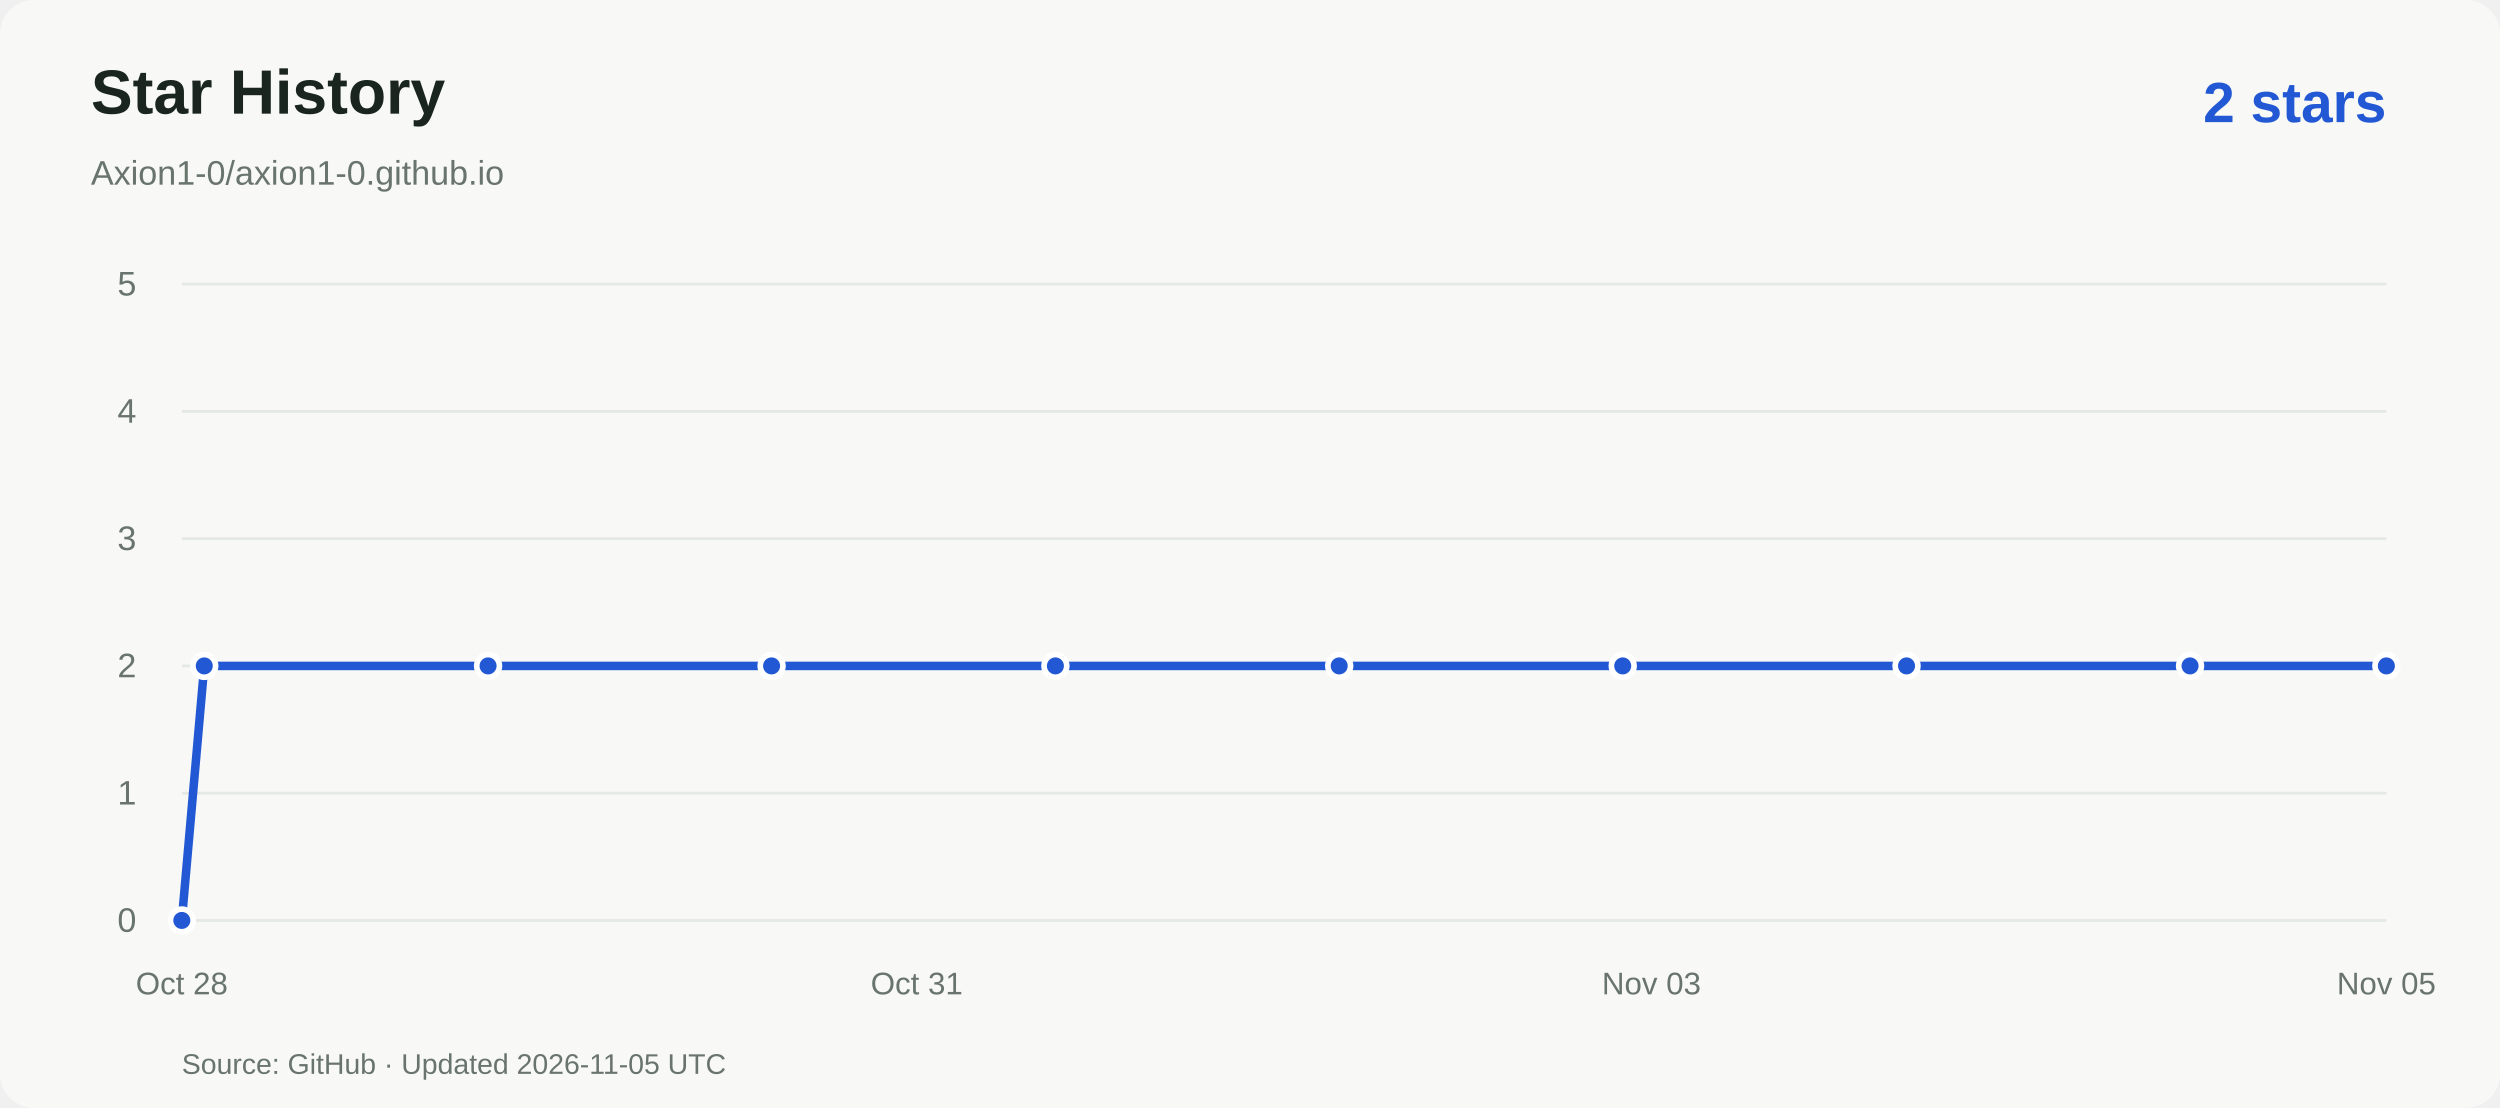
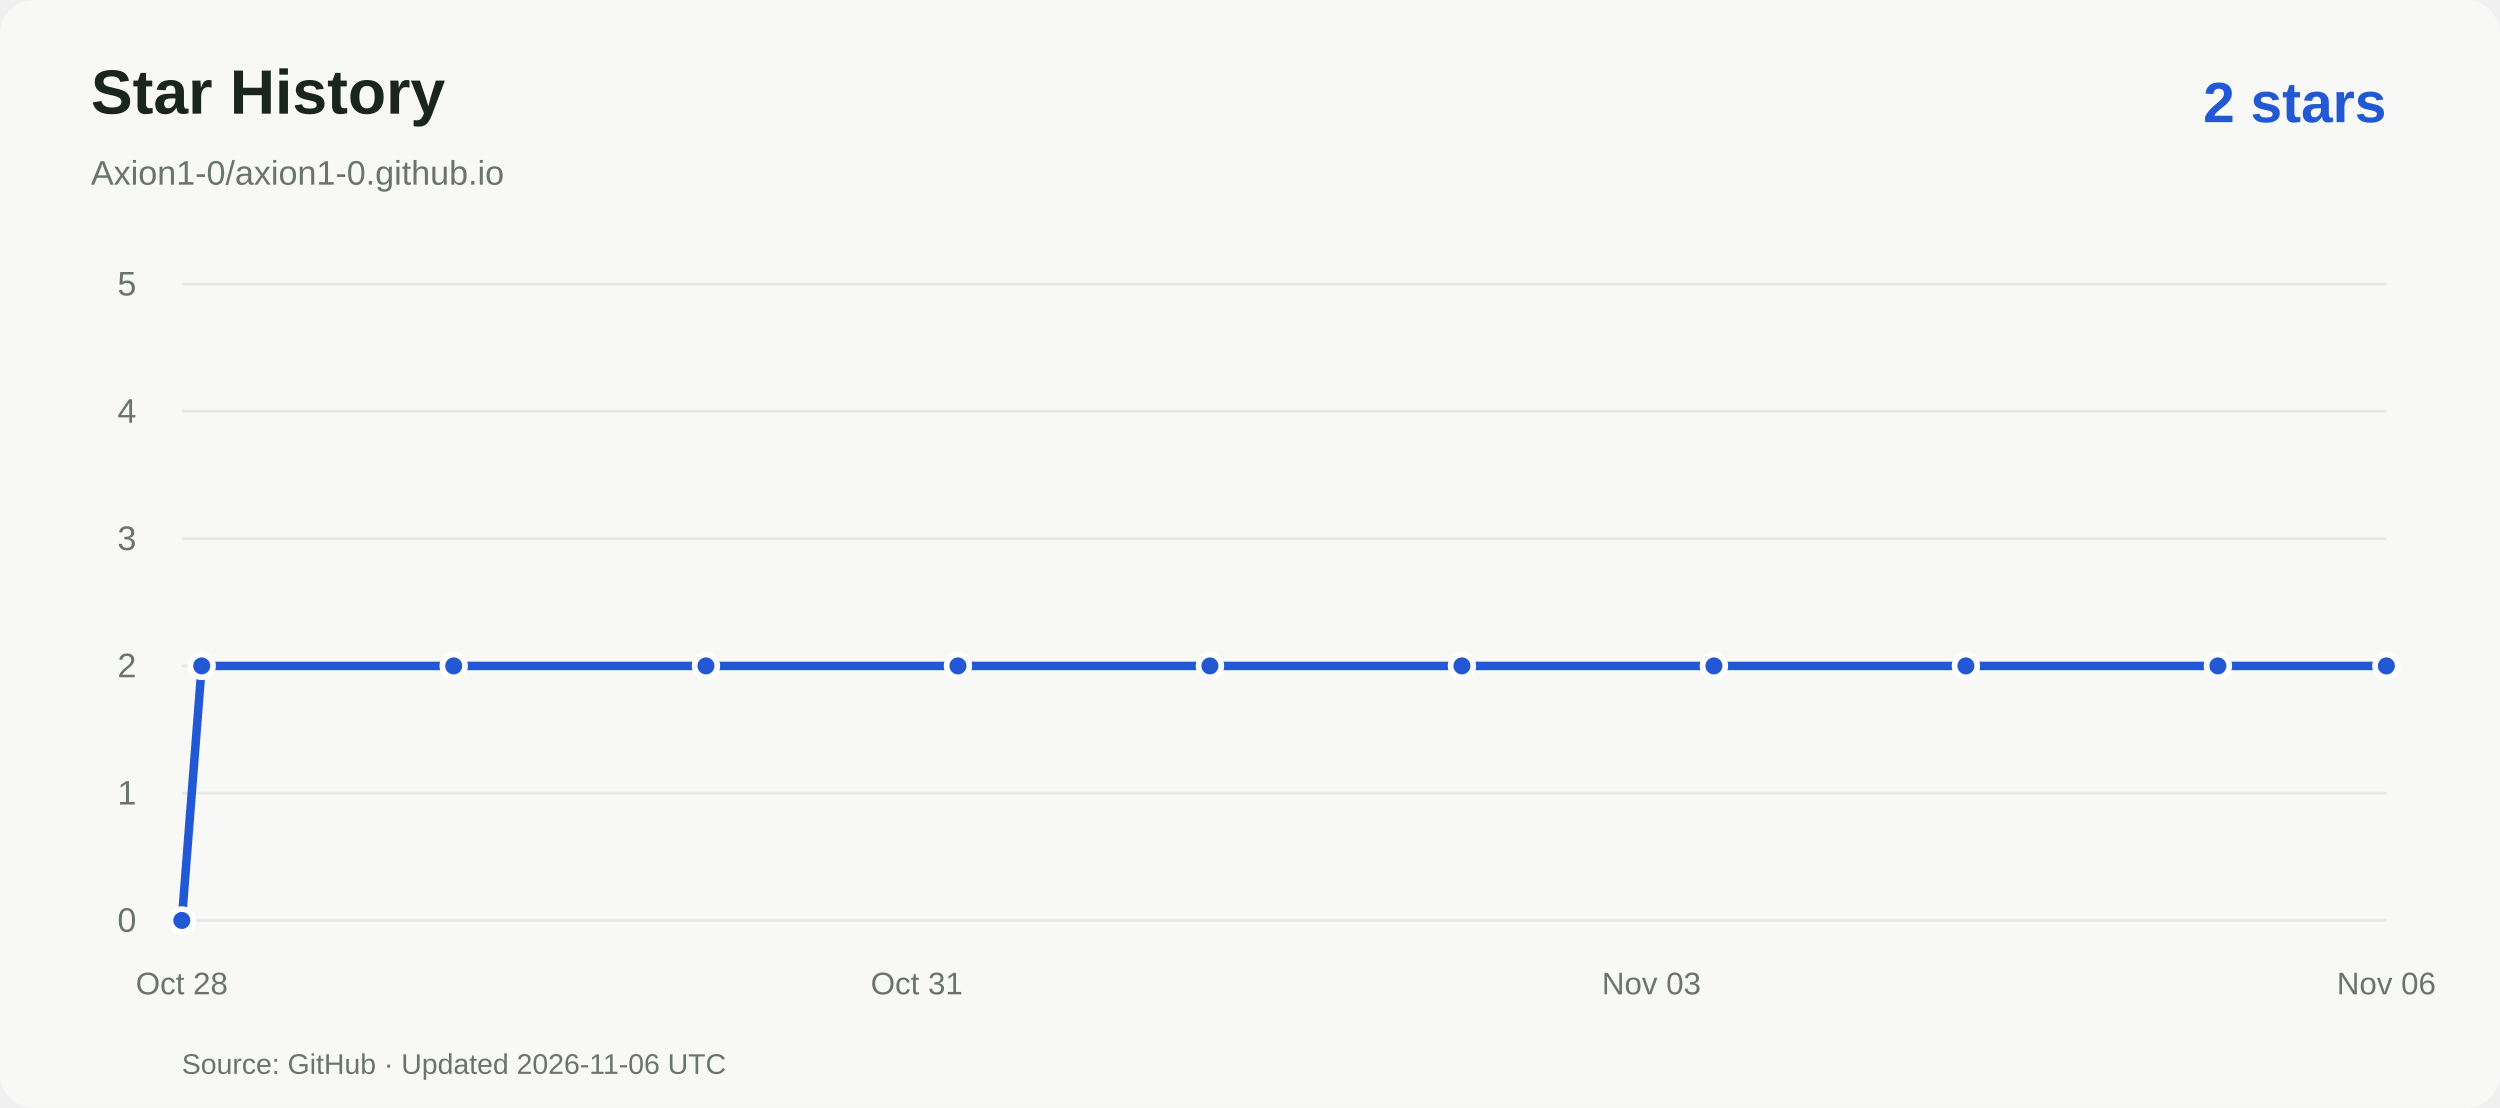
<svg xmlns="http://www.w3.org/2000/svg" viewBox="0 0 880 390" role="img" aria-labelledby="title desc">
  <rect width="880" height="390" rx="12" fill="#f8f9f6" />
  <g font-family="Arial,Helvetica,sans-serif">
    <text x="32" y="40" fill="#19251e" font-size="22" font-weight="600">Star History</text>
    <text x="32" y="65" fill="#69746d" font-size="12">Axion1-0/axion1-0.github.io</text>
    <text x="840" y="43" text-anchor="end" fill="#2358d4" font-size="20" font-weight="600">2 stars</text>
    <path d="M64 324.0H840" stroke="#e5e9e3" />
    <text x="48" y="328.0" text-anchor="end" fill="#69746d" font-size="12">0</text>
    <path d="M64 279.2H840" stroke="#e5e9e3" />
    <text x="48" y="283.2" text-anchor="end" fill="#69746d" font-size="12">1</text>
    <path d="M64 234.4H840" stroke="#e5e9e3" />
    <text x="48" y="238.4" text-anchor="end" fill="#69746d" font-size="12">2</text>
    <path d="M64 189.6H840" stroke="#e5e9e3" />
    <text x="48" y="193.6" text-anchor="end" fill="#69746d" font-size="12">3</text>
    <path d="M64 144.8H840" stroke="#e5e9e3" />
    <text x="48" y="148.8" text-anchor="end" fill="#69746d" font-size="12">4</text>
    <path d="M64 100.0H840" stroke="#e5e9e3" />
    <text x="48" y="104.0" text-anchor="end" fill="#69746d" font-size="12">5</text>
    <text x="64.0" y="350" text-anchor="middle" fill="#69746d" font-size="11">Oct 28</text>
    <text x="322.7" y="350" text-anchor="middle" fill="#69746d" font-size="11">Oct 31</text>
    <text x="581.3" y="350" text-anchor="middle" fill="#69746d" font-size="11">Nov 03</text>
-     <text x="840.0" y="350" text-anchor="middle" fill="#69746d" font-size="11">Nov 05</text>
-     <path d="M 64.0 324.0 L 71.9 234.4 L 171.8 234.4 L 271.6 234.4 L 371.5 234.4 L 471.4 234.4 L 571.2 234.4 L 671.1 234.4 L 770.9 234.4 L 840.0 234.4" fill="none" stroke="#2358d4" stroke-width="3" stroke-linejoin="round" />
+     <text x="840.0" y="350" text-anchor="middle" fill="#69746d" font-size="11">Nov 06</text>
+     <path d="M 64.0 324.0 L 71.0 234.4 L 159.7 234.4 L 248.5 234.4 L 337.2 234.4 L 425.9 234.4 L 514.6 234.4 L 603.3 234.4 L 692.0 234.4 L 780.7 234.4 L 840.0 234.4" fill="none" stroke="#2358d4" stroke-width="3" stroke-linejoin="round" />
    <circle cx="64.0" cy="324.0" r="4" fill="#2358d4" stroke="white" stroke-width="2" />
-     <circle cx="71.9" cy="234.4" r="4" fill="#2358d4" stroke="white" stroke-width="2" />
-     <circle cx="171.8" cy="234.4" r="4" fill="#2358d4" stroke="white" stroke-width="2" />
-     <circle cx="271.6" cy="234.4" r="4" fill="#2358d4" stroke="white" stroke-width="2" />
-     <circle cx="371.5" cy="234.4" r="4" fill="#2358d4" stroke="white" stroke-width="2" />
-     <circle cx="471.4" cy="234.4" r="4" fill="#2358d4" stroke="white" stroke-width="2" />
-     <circle cx="571.2" cy="234.4" r="4" fill="#2358d4" stroke="white" stroke-width="2" />
-     <circle cx="671.1" cy="234.4" r="4" fill="#2358d4" stroke="white" stroke-width="2" />
-     <circle cx="770.9" cy="234.4" r="4" fill="#2358d4" stroke="white" stroke-width="2" />
+     <circle cx="71.0" cy="234.4" r="4" fill="#2358d4" stroke="white" stroke-width="2" />
+     <circle cx="159.7" cy="234.4" r="4" fill="#2358d4" stroke="white" stroke-width="2" />
+     <circle cx="248.5" cy="234.4" r="4" fill="#2358d4" stroke="white" stroke-width="2" />
+     <circle cx="337.2" cy="234.4" r="4" fill="#2358d4" stroke="white" stroke-width="2" />
+     <circle cx="425.9" cy="234.4" r="4" fill="#2358d4" stroke="white" stroke-width="2" />
+     <circle cx="514.6" cy="234.4" r="4" fill="#2358d4" stroke="white" stroke-width="2" />
+     <circle cx="603.3" cy="234.4" r="4" fill="#2358d4" stroke="white" stroke-width="2" />
+     <circle cx="692.0" cy="234.4" r="4" fill="#2358d4" stroke="white" stroke-width="2" />
+     <circle cx="780.7" cy="234.4" r="4" fill="#2358d4" stroke="white" stroke-width="2" />
    <circle cx="840.0" cy="234.4" r="4" fill="#2358d4" stroke="white" stroke-width="2" />
-     <text x="64" y="378" fill="#69746d" font-size="10">Source: GitHub · Updated 2026-11-05 UTC</text>
+     <text x="64" y="378" fill="#69746d" font-size="10">Source: GitHub · Updated 2026-11-06 UTC</text>
  </g>
</svg>
